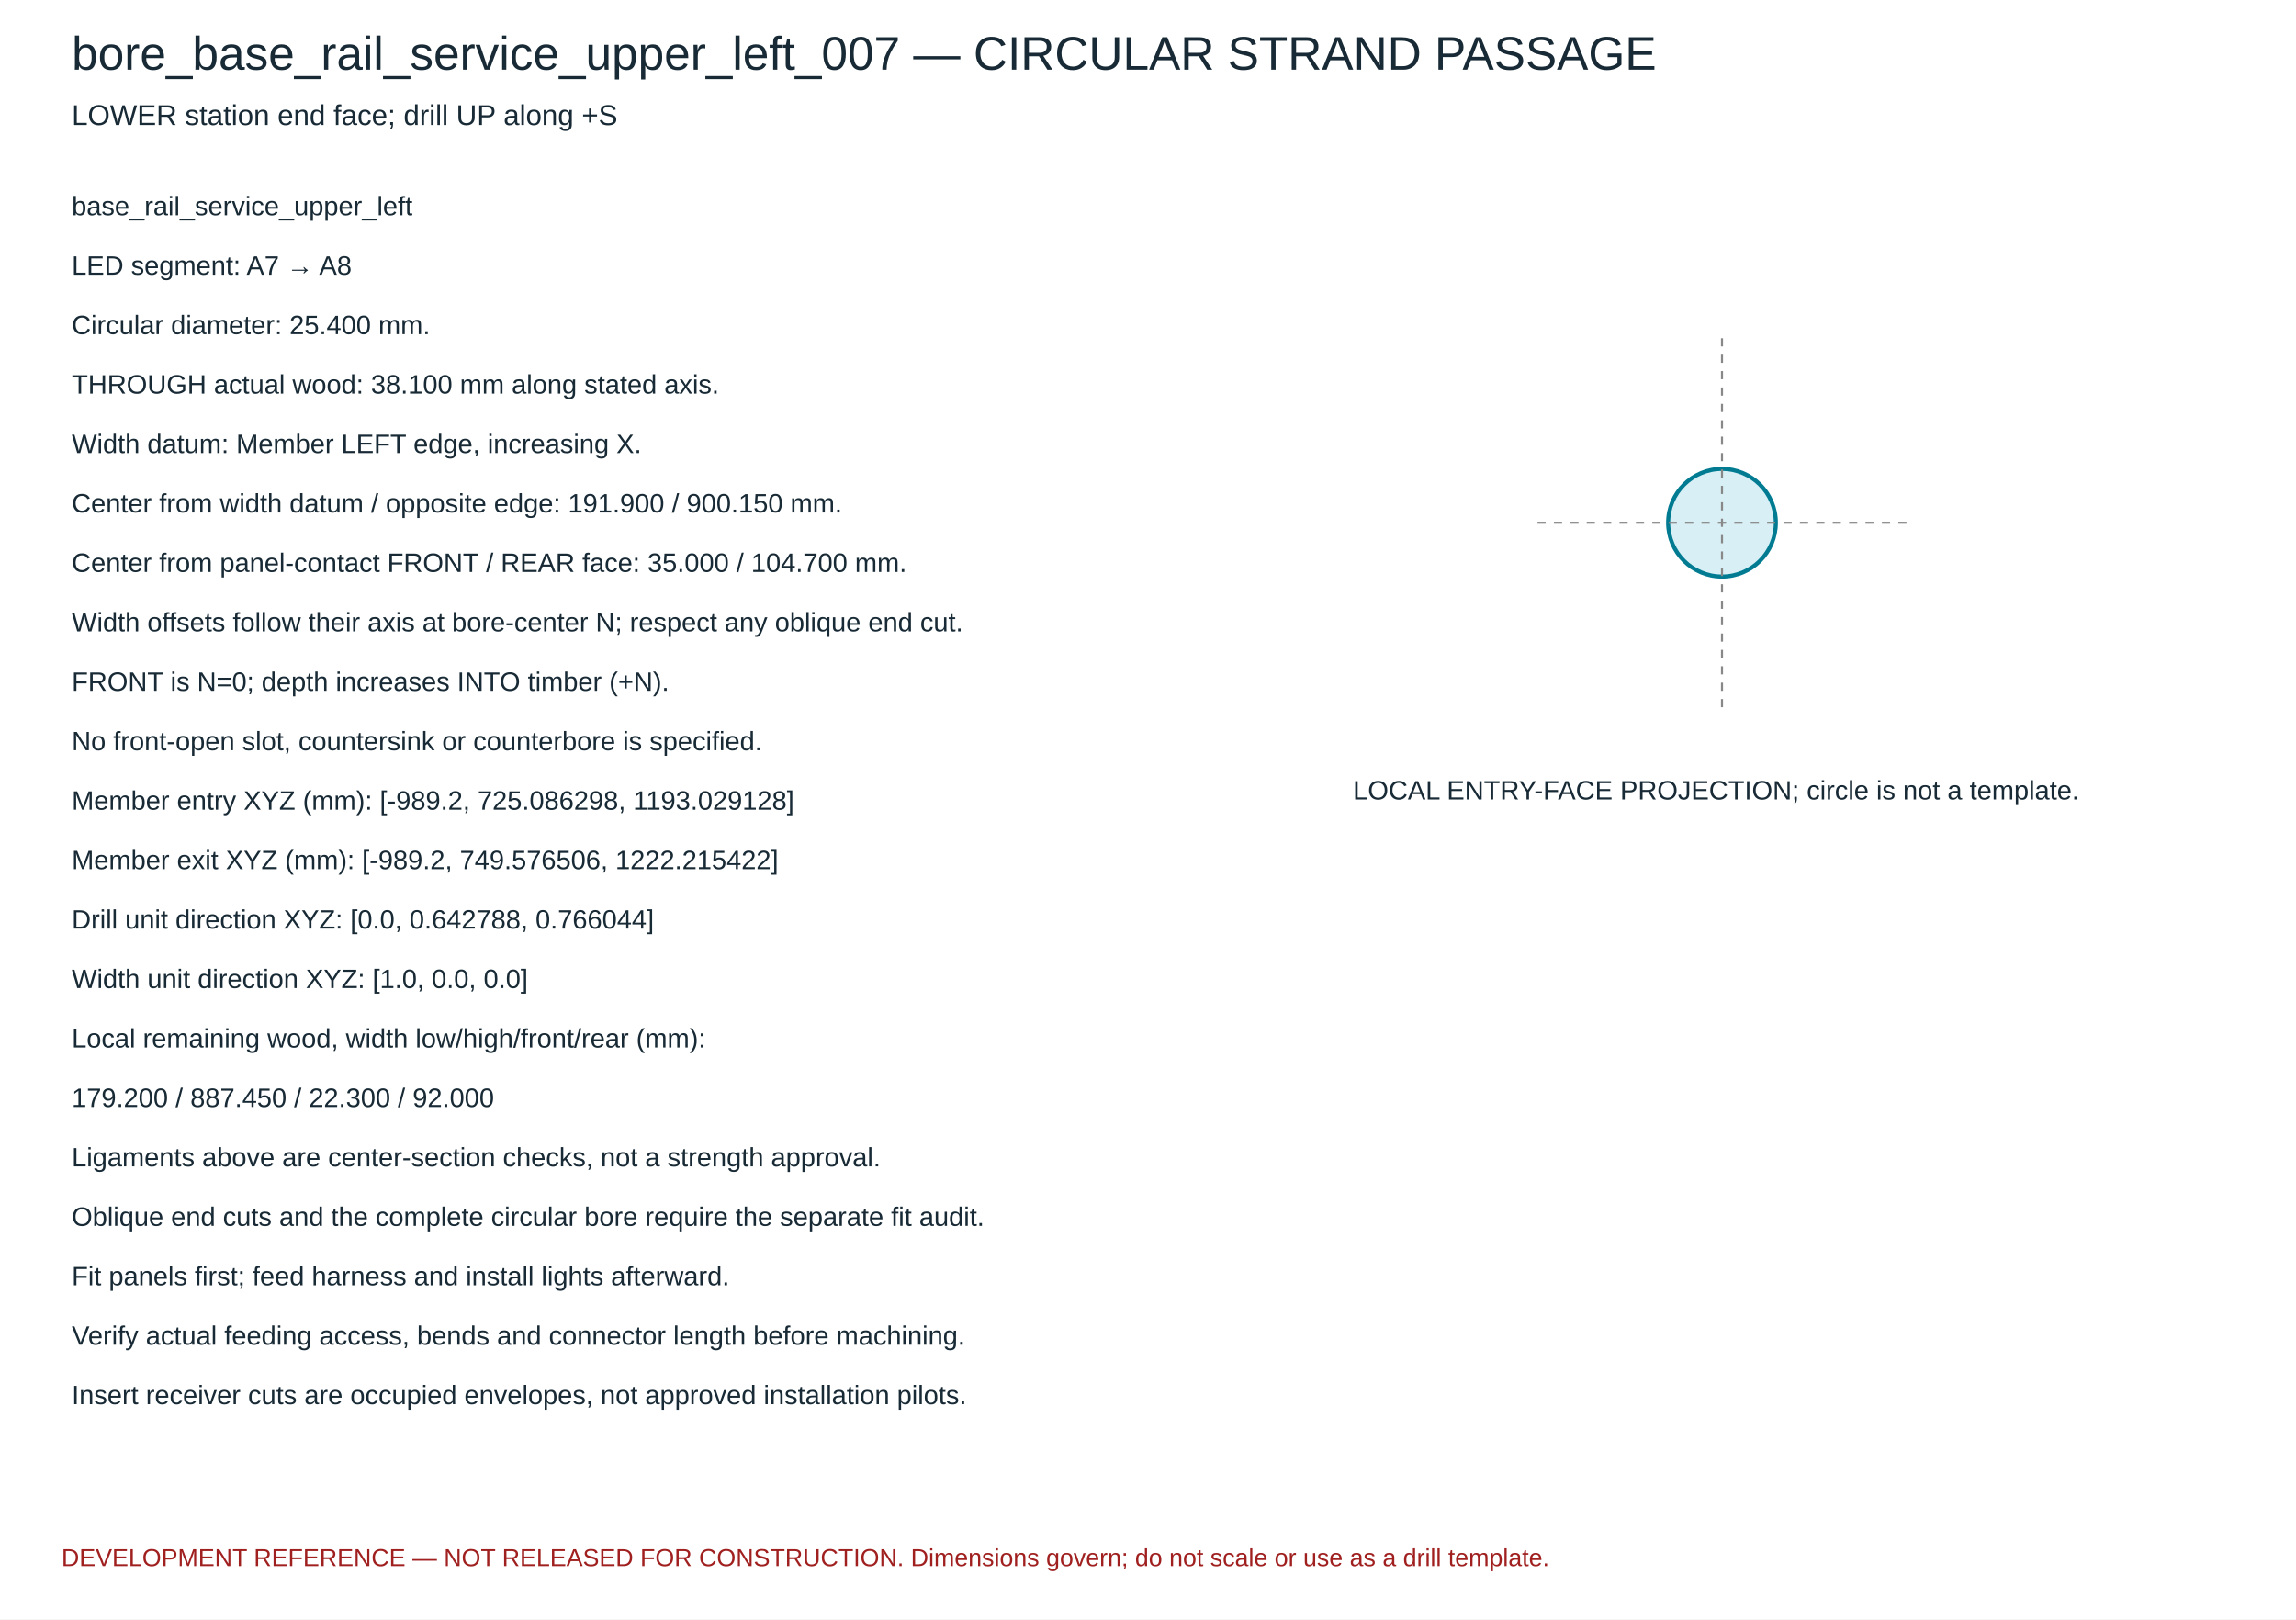
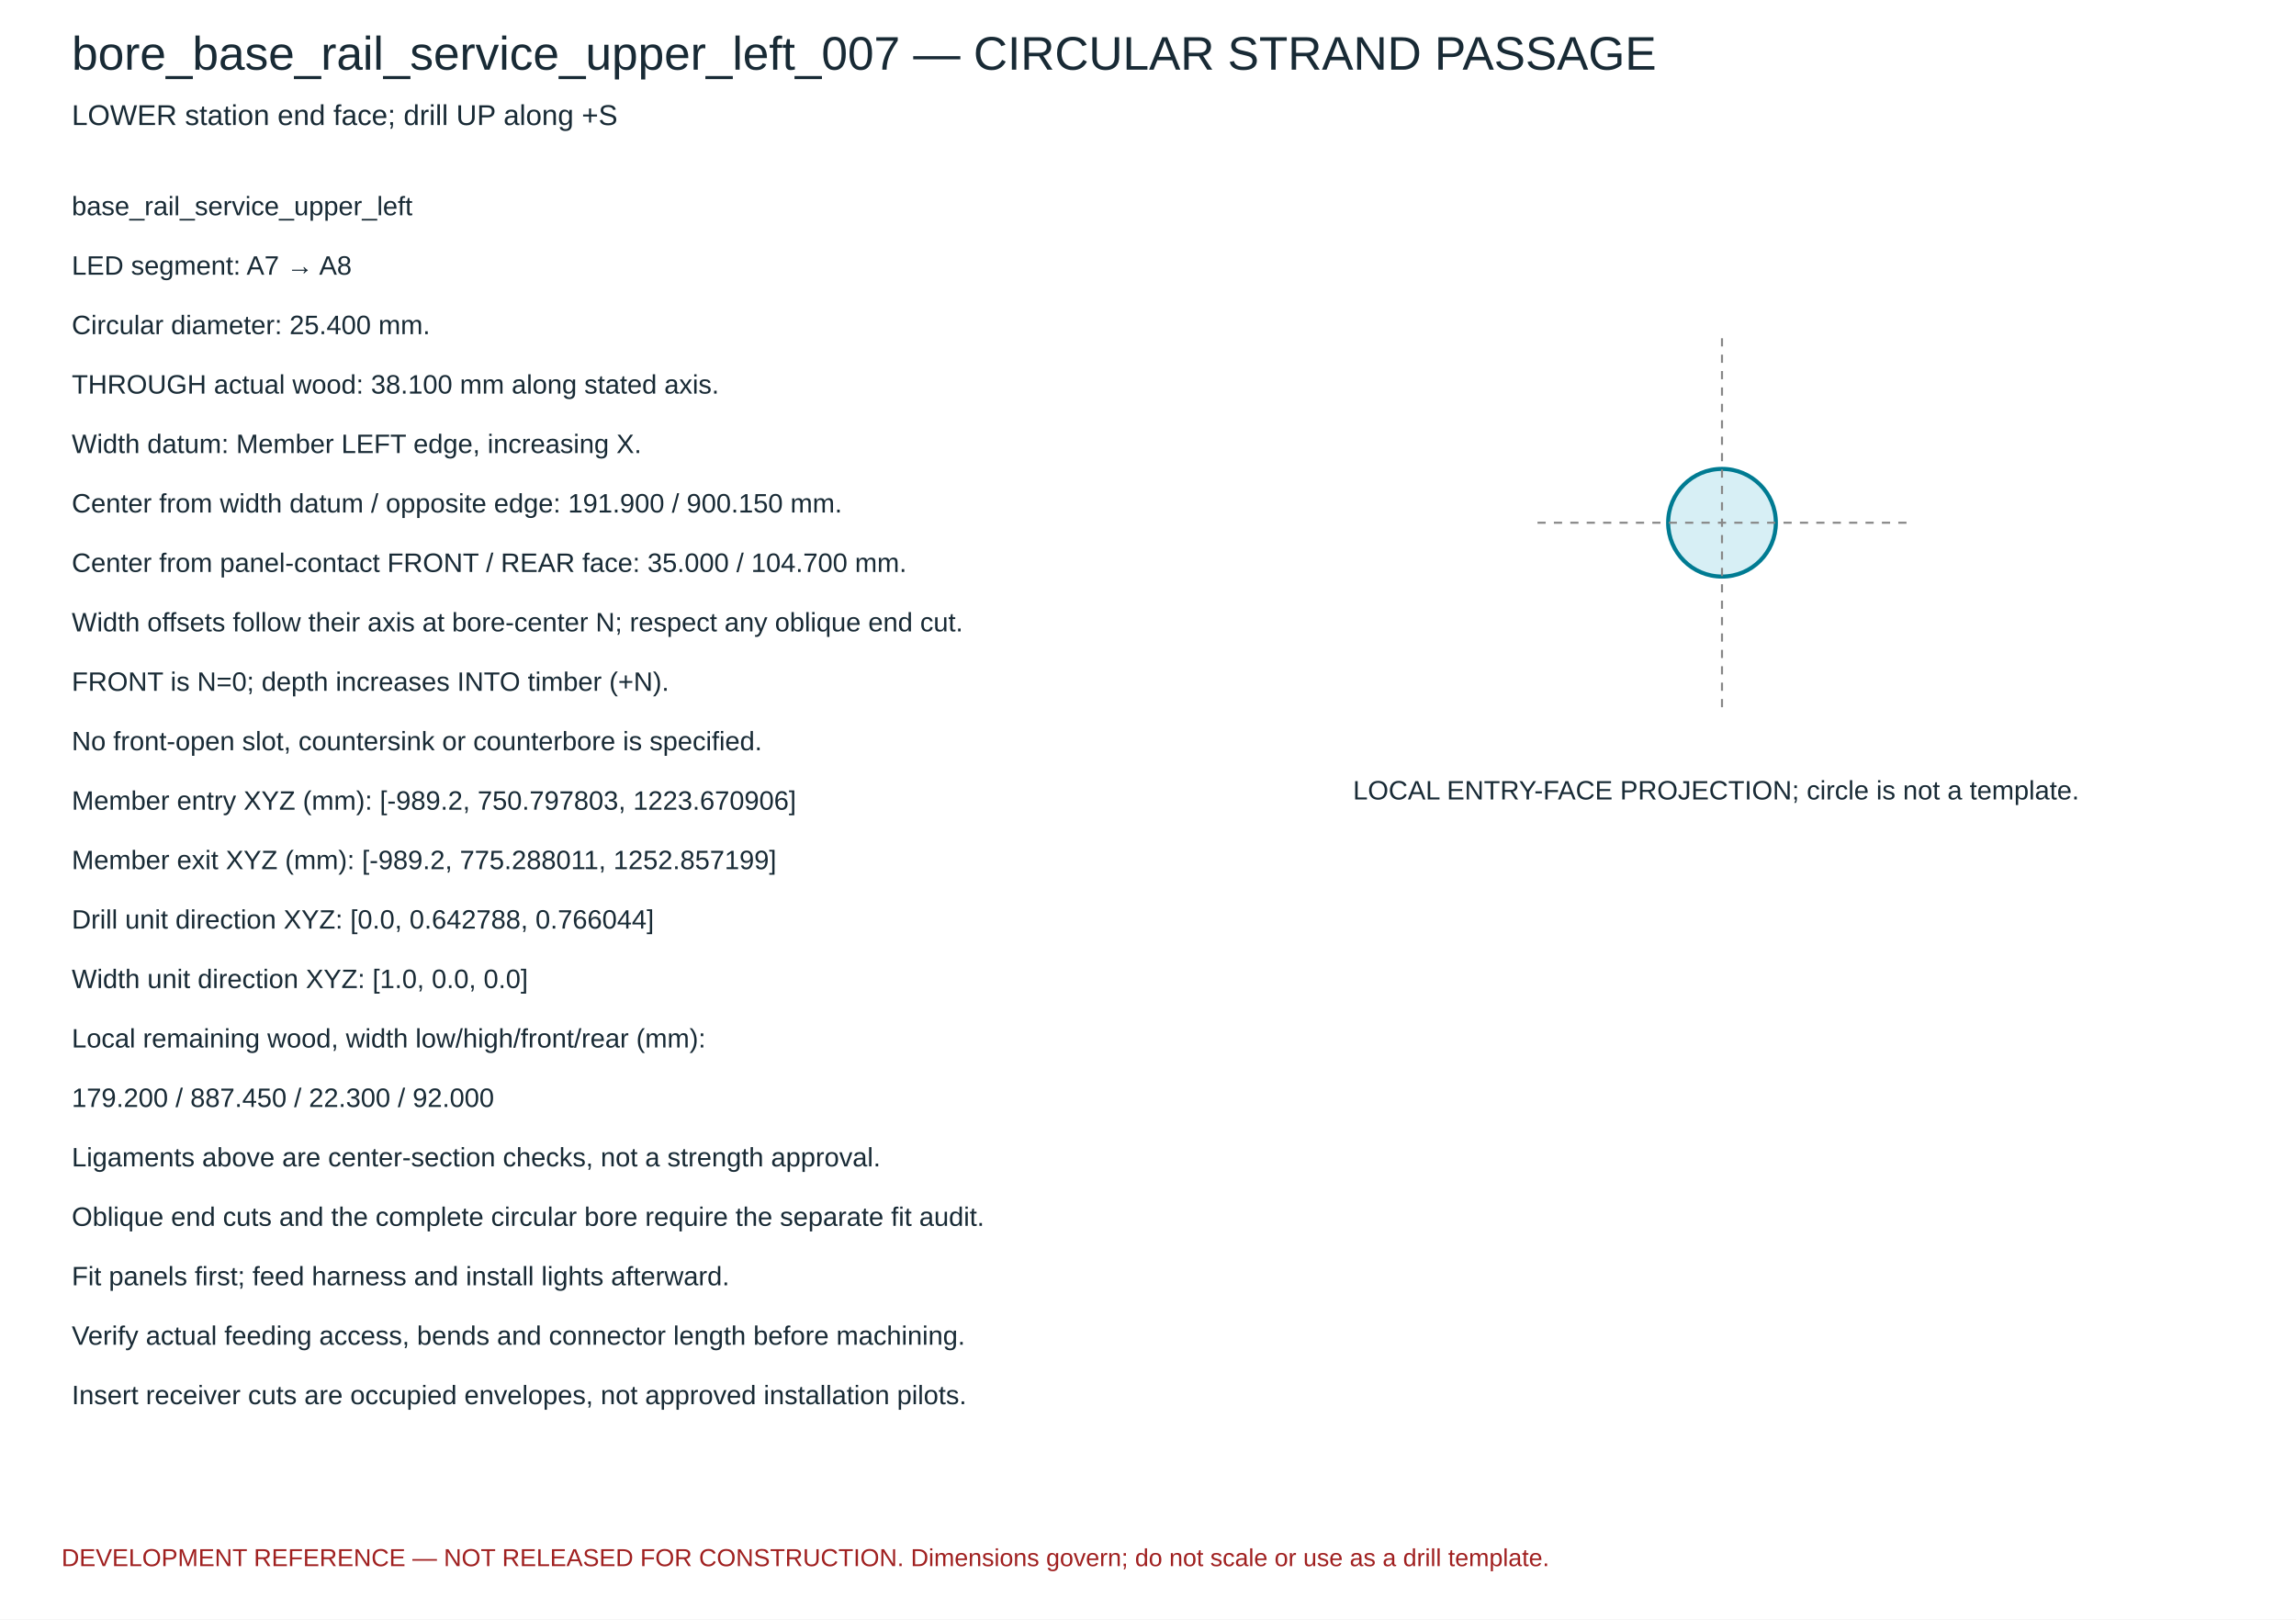
<svg xmlns="http://www.w3.org/2000/svg" width="1120" height="790" viewBox="0 0 1120 790">
  <rect width="1120" height="790" fill="white" />
  <g font-family="Arial,sans-serif" fill="#182a35">
    <text x="35" y="34" font-size="23">bore_base_rail_service_upper_left_007 — CIRCULAR STRAND PASSAGE</text>
    <text x="35" y="61" font-size="14">LOWER station end face; drill UP along +S</text>
    <circle cx="840.0" cy="255.0" r="26.263" fill="#d7eff5" stroke="#007b92" stroke-width="2" />
    <path d="M 750.0 255.0 H 930.0 M 840.0 165.0 V 345.0" stroke="#888" stroke-dasharray="4 4" />
    <text x="660" y="390" font-size="13">LOCAL ENTRY-FACE PROJECTION; circle is not a template.</text>
    <text x="35" y="105" font-size="13">base_rail_service_upper_left</text>
    <text x="35" y="134" font-size="13">LED segment: A7 → A8</text>
    <text x="35" y="163" font-size="13">Circular diameter: 25.400 mm.</text>
    <text x="35" y="192" font-size="13">THROUGH actual wood: 38.100 mm along stated axis.</text>
    <text x="35" y="221" font-size="13">Width datum: Member LEFT edge, increasing X.</text>
    <text x="35" y="250" font-size="13">Center from width datum / opposite edge: 191.900 / 900.150 mm.</text>
    <text x="35" y="279" font-size="13">Center from panel-contact FRONT / REAR face: 35.000 / 104.700 mm.</text>
    <text x="35" y="308" font-size="13">Width offsets follow their axis at bore-center N; respect any oblique end cut.</text>
    <text x="35" y="337" font-size="13">FRONT is N=0; depth increases INTO timber (+N).</text>
    <text x="35" y="366" font-size="13">No front-open slot, countersink or counterbore is specified.</text>
-     <text x="35" y="395" font-size="13">Member entry XYZ (mm): [-989.2, 725.086298, 1193.029128]</text>
-     <text x="35" y="424" font-size="13">Member exit XYZ (mm): [-989.2, 749.576506, 1222.215422]</text>
+     <text x="35" y="395" font-size="13">Member entry XYZ (mm): [-989.2, 750.797803, 1223.670906]</text>
+     <text x="35" y="424" font-size="13">Member exit XYZ (mm): [-989.2, 775.288011, 1252.857199]</text>
    <text x="35" y="453" font-size="13">Drill unit direction XYZ: [0.0, 0.642788, 0.766044]</text>
    <text x="35" y="482" font-size="13">Width unit direction XYZ: [1.0, 0.0, 0.0]</text>
    <text x="35" y="511" font-size="13">Local remaining wood, width low/high/front/rear (mm):</text>
    <text x="35" y="540" font-size="13">179.200 / 887.450 / 22.300 / 92.000</text>
    <text x="35" y="569" font-size="13">Ligaments above are center-section checks, not a strength approval.</text>
    <text x="35" y="598" font-size="13">Oblique end cuts and the complete circular bore require the separate fit audit.</text>
    <text x="35" y="627" font-size="13">Fit panels first; feed harness and install lights afterward.</text>
    <text x="35" y="656" font-size="13">Verify actual feeding access, bends and connector length before machining.</text>
    <text x="35" y="685" font-size="13">Insert receiver cuts are occupied envelopes, not approved installation pilots.</text>
    <text x="30" y="764" font-size="12" fill="#a02020">DEVELOPMENT REFERENCE — NOT RELEASED FOR CONSTRUCTION. Dimensions govern; do not scale or use as a drill template.</text>
  </g>
</svg>
